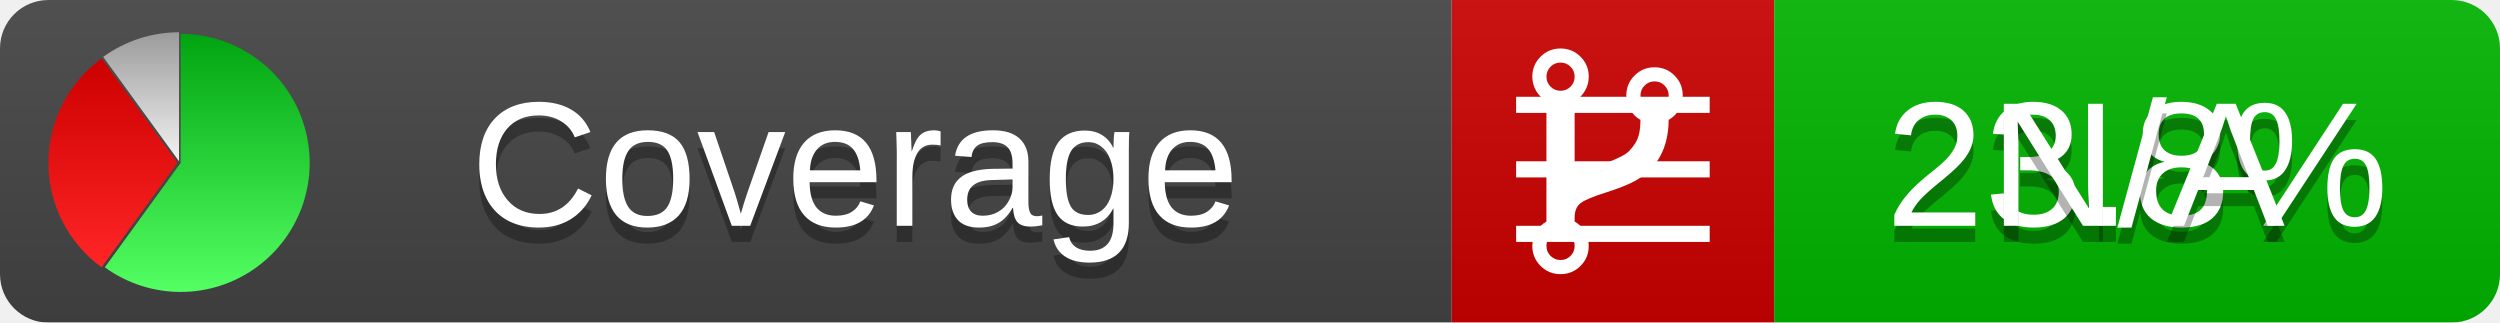
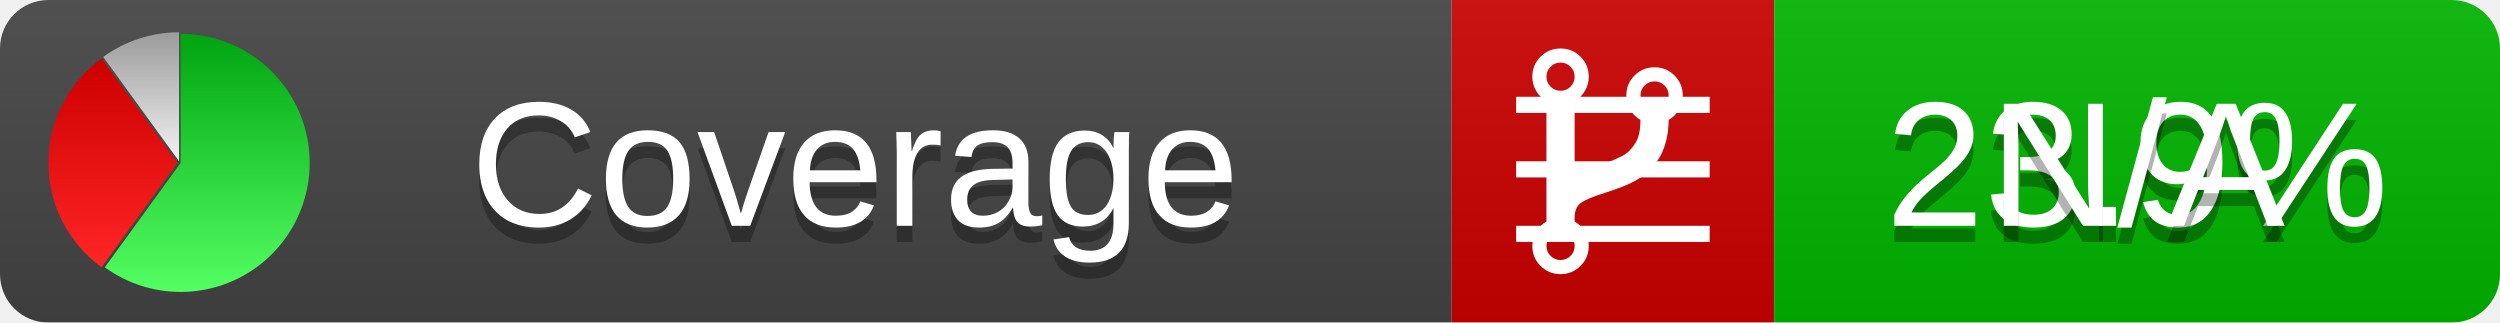
<svg xmlns="http://www.w3.org/2000/svg" xmlns:xlink="http://www.w3.org/1999/xlink" width="155" height="20">
  <style type="text/css">
          
            @keyframes fadeout {
              0 % { visibility: visible; opacity: 1; }
              40% { visibility: visible; opacity: 1; }
              50% { visibility: hidden; opacity: 0; }
              90% { visibility: hidden; opacity: 0; }
              100% { visibility: visible; opacity: 1; }
            }
            @keyframes fadein {
              0% { visibility: hidden; opacity: 0; }
              40% { visibility: hidden; opacity: 0; }
              50% { visibility: visible; opacity: 1; }
              90% { visibility: visible; opacity: 1; }
              100% { visibility: hidden; opacity: 0; }
            }
            .linecoverage {
                animation-duration: 10s;
                animation-name: fadeout;
                animation-iteration-count: infinite;
            }
            .branchcoverage {
                animation-duration: 10s;
                animation-name: fadein;
                animation-iteration-count: infinite;
            }
          
    </style>
  <defs>
    <linearGradient id="gradient" x2="0" y2="100%">
      <stop offset="0" stop-color="#bbb" stop-opacity=".1" />
      <stop offset="1" stop-opacity=".1" />
    </linearGradient>
    <linearGradient id="green" x2="0" y2="100%">
      <stop offset="0" stop-color="#00A410" />
      <stop offset="1" stop-color="#53FF63" />
    </linearGradient>
    <linearGradient id="red" x2="0" y2="100%">
      <stop offset="0" stop-color="#C00" />
      <stop offset="1" stop-color="#FF2525" />
    </linearGradient>
    <linearGradient id="gray" x2="0" y2="100%">
      <stop offset="0" stop-color="#9B9B9B" />
      <stop offset="1" stop-color="#F3F3F3" />
    </linearGradient>
    <mask id="mask">
      <rect width="155" height="20" rx="3" fill="#fff" />
    </mask>
    <g id="icon">
      <path style="fill:url(#green);" d="M205,202.5 l0,-200 a200,200 0 1,1 -117.558,361.803 z" />
      <path style="fill:url(#red);" d="M200,202.5 l-117.558,161.803 a200,200 0 0,1 0,-323.607 z" />
      <path style="fill:url(#gray);" d="M202.5,200 l-117.558,-161.803 a200,200 0 0,1 117.558,-38.196 z" />
    </g>
  </defs>
  <g mask="url(#mask)">
    <rect x="0" y="0" width="90" height="20" fill="#444" />
    <rect x="90" y="0" width="20" height="20" fill="#c00" />
    <rect x="110" y="0" width="45" height="20" fill="#00B600" />
    <rect x="0" y="0" width="155" height="20" fill="url(#gradient)" />
  </g>
  <g>
    <path class="linecoverage" stroke="#fff" d="M94 6.5 h12 M94 10.5 h12 M94 14.5 h12" />
    <path class="branchcoverage" fill="#fff" d="m 97.628,15.247 q 0,-0.364 -0.255,-0.619 -0.255,-0.255 -0.619,-0.255 -0.364,0 -0.619,0.255 -0.255,0.255 -0.255,0.619 0,0.364 0.255,0.619 0.255,0.255 0.619,0.255 0.364,0 0.619,-0.255 0.255,-0.255 0.255,-0.619 z m 0,-10.493 q 0,-0.364 -0.255,-0.619 -0.255,-0.255 -0.619,-0.255 -0.364,0 -0.619,0.255 -0.255,0.255 -0.255,0.619 0,0.364 0.255,0.619 0.255,0.255 0.619,0.255 0.364,0 0.619,-0.255 0.255,-0.255 0.255,-0.619 z m 5.83,1.166 q 0,-0.364 -0.255,-0.619 -0.255,-0.255 -0.619,-0.255 -0.364,0 -0.619,0.255 -0.255,0.255 -0.255,0.619 0,0.364 0.255,0.619 0.255,0.255 0.619,0.255 0.364,0 0.619,-0.255 0.255,-0.255 0.255,-0.619 z m 0.874,0 q 0,0.474 -0.237,0.879 -0.237,0.405 -0.638,0.633 -0.018,2.614 -2.059,3.771 -0.619,0.346 -1.849,0.738 -1.166,0.364 -1.544,0.647 -0.378,0.282 -0.378,0.911 l 0,0.237 q 0.401,0.228 0.638,0.633 0.237,0.405 0.237,0.879 0,0.729 -0.51,1.239 -0.51,0.51 -1.239,0.51 -0.729,0 -1.239,-0.51 -0.51,-0.51 -0.51,-1.239 0,-0.474 0.237,-0.879 0.237,-0.405 0.638,-0.633 l 0,-7.469 q -0.401,-0.228 -0.638,-0.633 -0.237,-0.405 -0.237,-0.879 0,-0.729 0.51,-1.239 0.51,-0.51 1.239,-0.51 0.729,0 1.239,0.51 0.51,0.51 0.51,1.239 0,0.474 -0.237,0.879 -0.237,0.405 -0.638,0.633 l 0,4.527 q 0.492,-0.237 1.403,-0.519 0.501,-0.155 0.797,-0.269 0.296,-0.114 0.642,-0.282 0.346,-0.169 0.537,-0.36 0.191,-0.191 0.369,-0.465 0.178,-0.273 0.255,-0.633 0.077,-0.36 0.077,-0.833 -0.401,-0.228 -0.638,-0.633 -0.237,-0.405 -0.237,-0.879 0,-0.729 0.51,-1.239 0.51,-0.51 1.239,-0.51 0.729,0 1.239,0.51 0.51,0.51 0.51,1.239 z" />
  </g>
  <g fill="#fff" text-anchor="middle" font-family="Verdana,Arial,Geneva,sans-serif" font-size="11">
    <a xlink:href="https://github.com/danielpalme/ReportGenerator" target="_top">
      <use xlink:href="#icon" transform="translate(3,2) scale(.04)" />
    </a>
    <text x="53" y="15" fill="#010101" fill-opacity=".3">Coverage</text>
    <text x="53" y="14" fill="#fff">Coverage</text>
-     <text class="linecoverage" x="132.5" y="15" fill="#010101" fill-opacity=".3">23.8%</text>
-     <text class="linecoverage" x="132.5" y="14">23.8%</text>
+     <text class="linecoverage" x="132.5" y="15" fill="#010101" fill-opacity=".3">23.9%</text>
+     <text class="linecoverage" x="132.5" y="14">23.9%</text>
    <text class="branchcoverage" x="132.5" y="15" fill="#010101" fill-opacity=".3">N/A</text>
    <text class="branchcoverage" x="132.5" y="14">N/A</text>
  </g>
  <g>
    <rect class="linecoverage" x="90" y="0" width="65" height="20" fill-opacity="0" />
    <rect class="branchcoverage" x="90" y="0" width="65" height="20" fill-opacity="0" />
  </g>
</svg>
